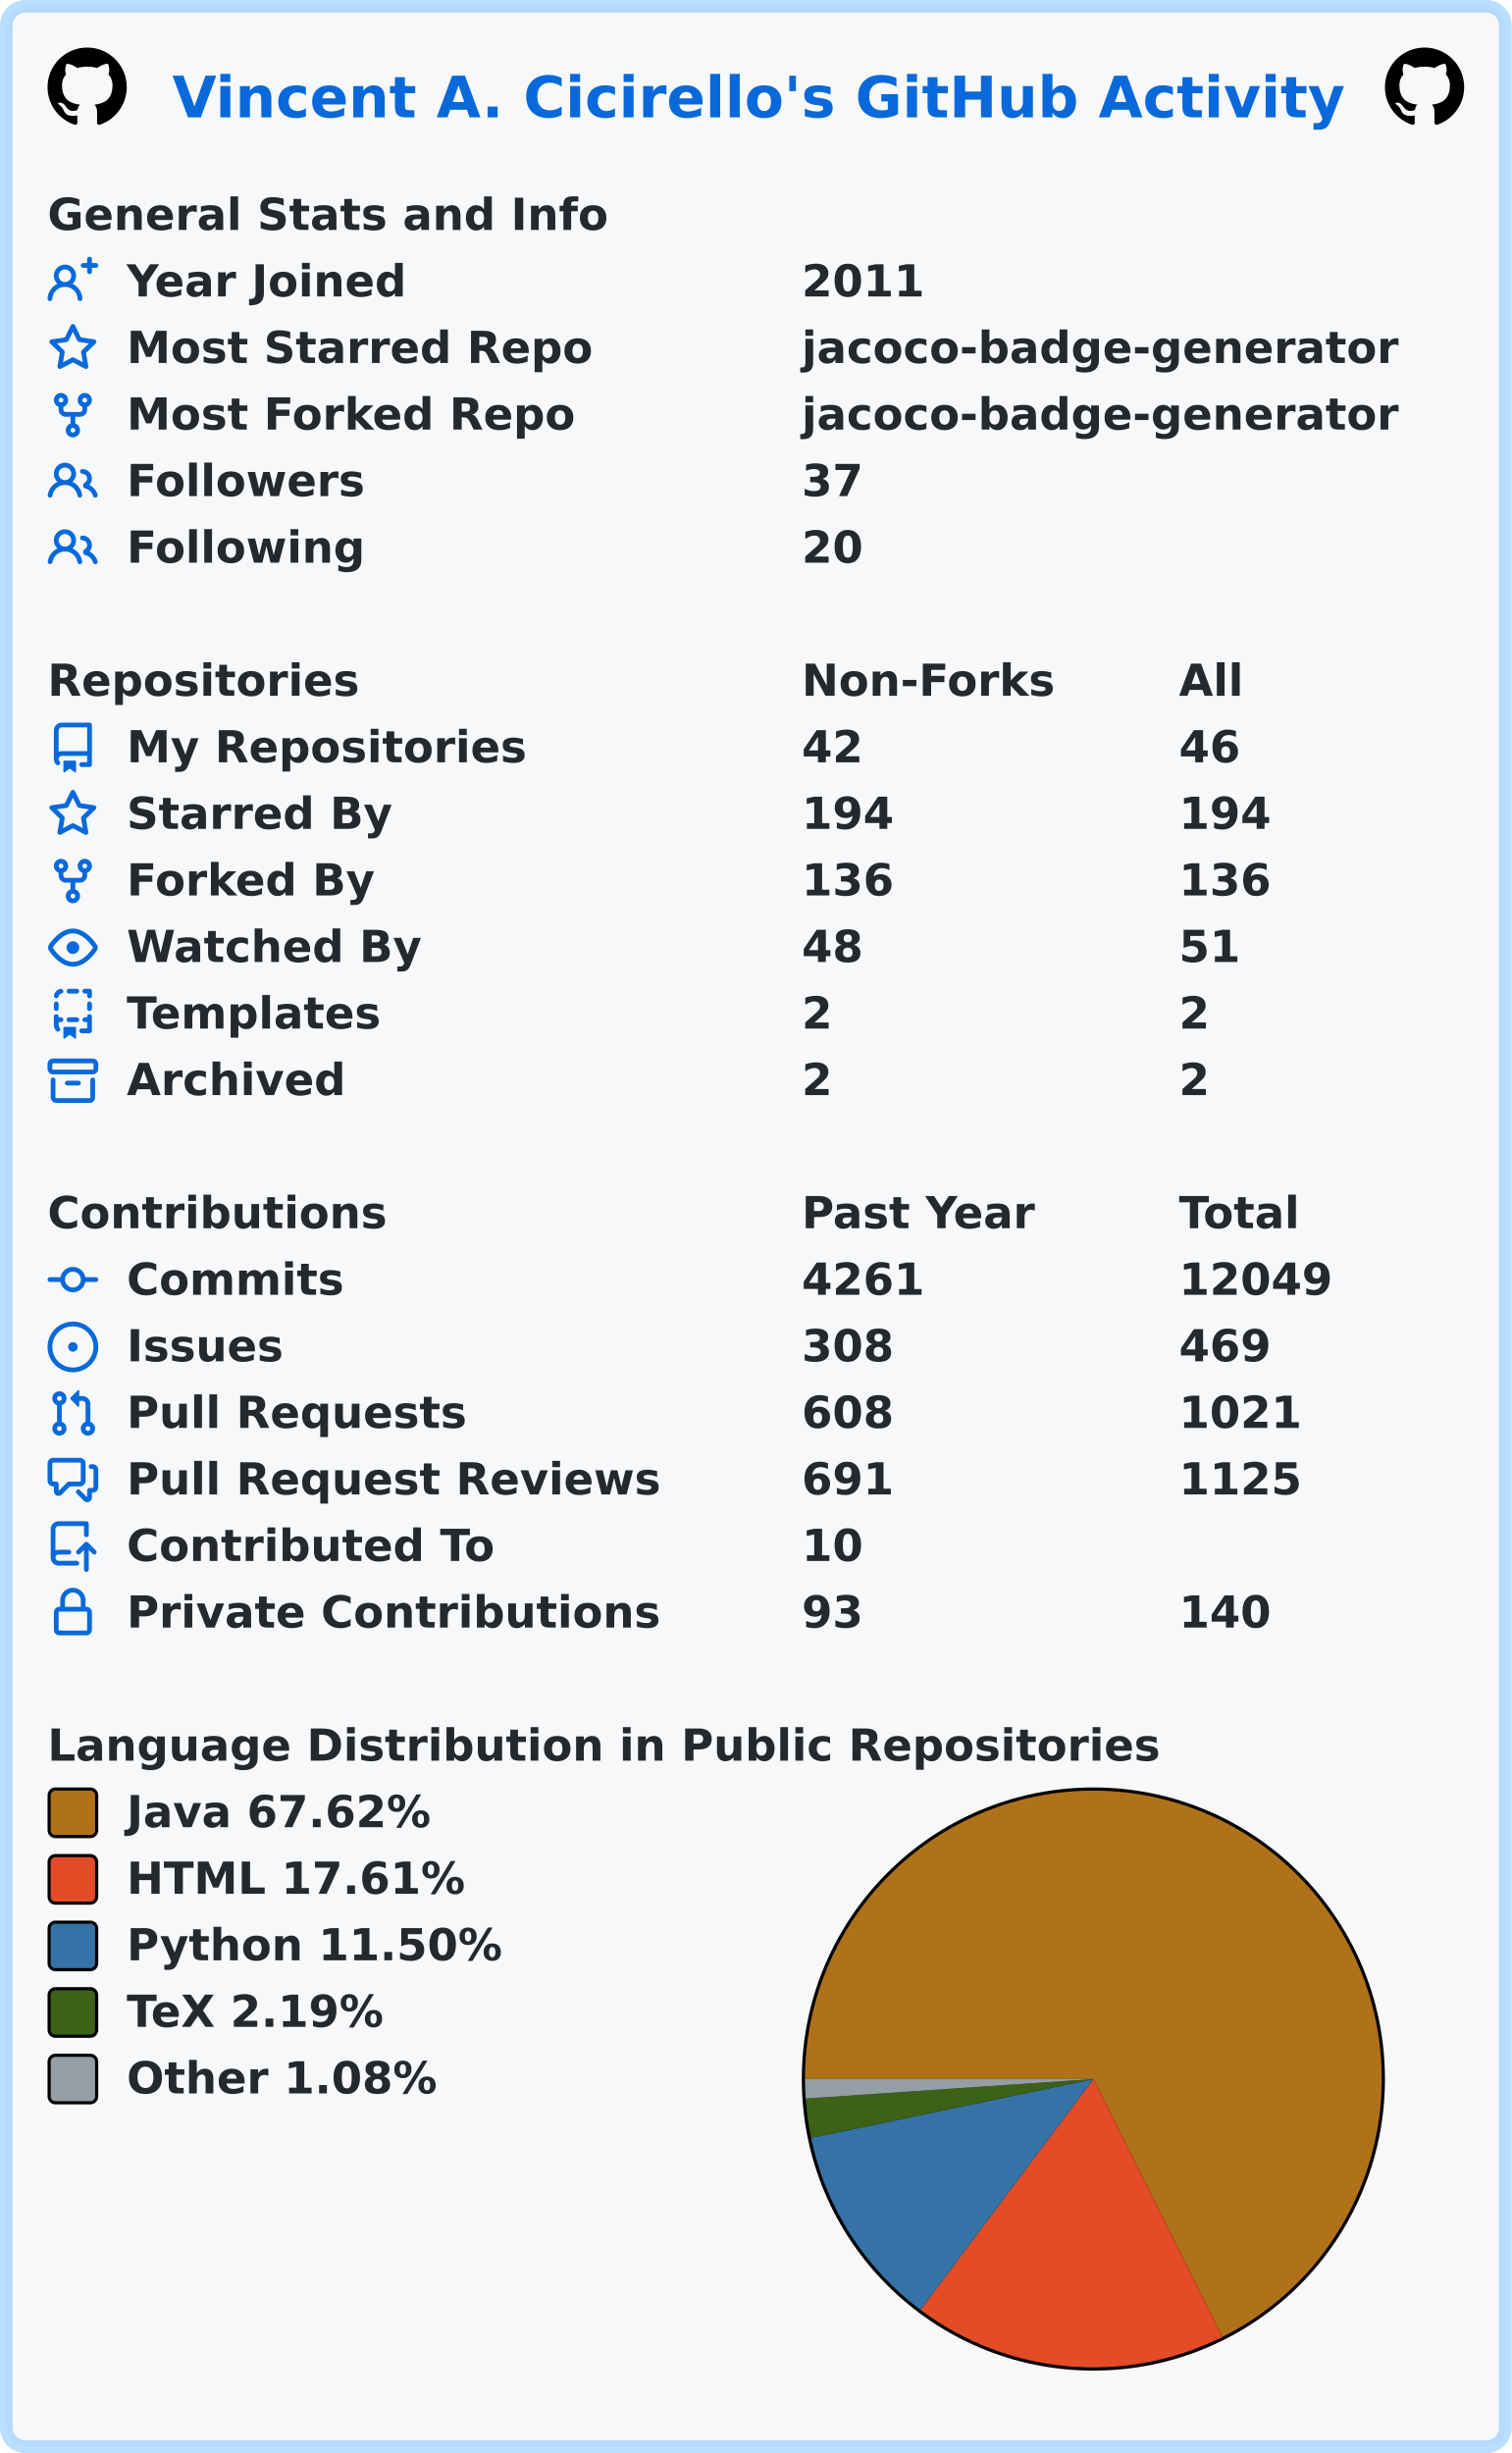
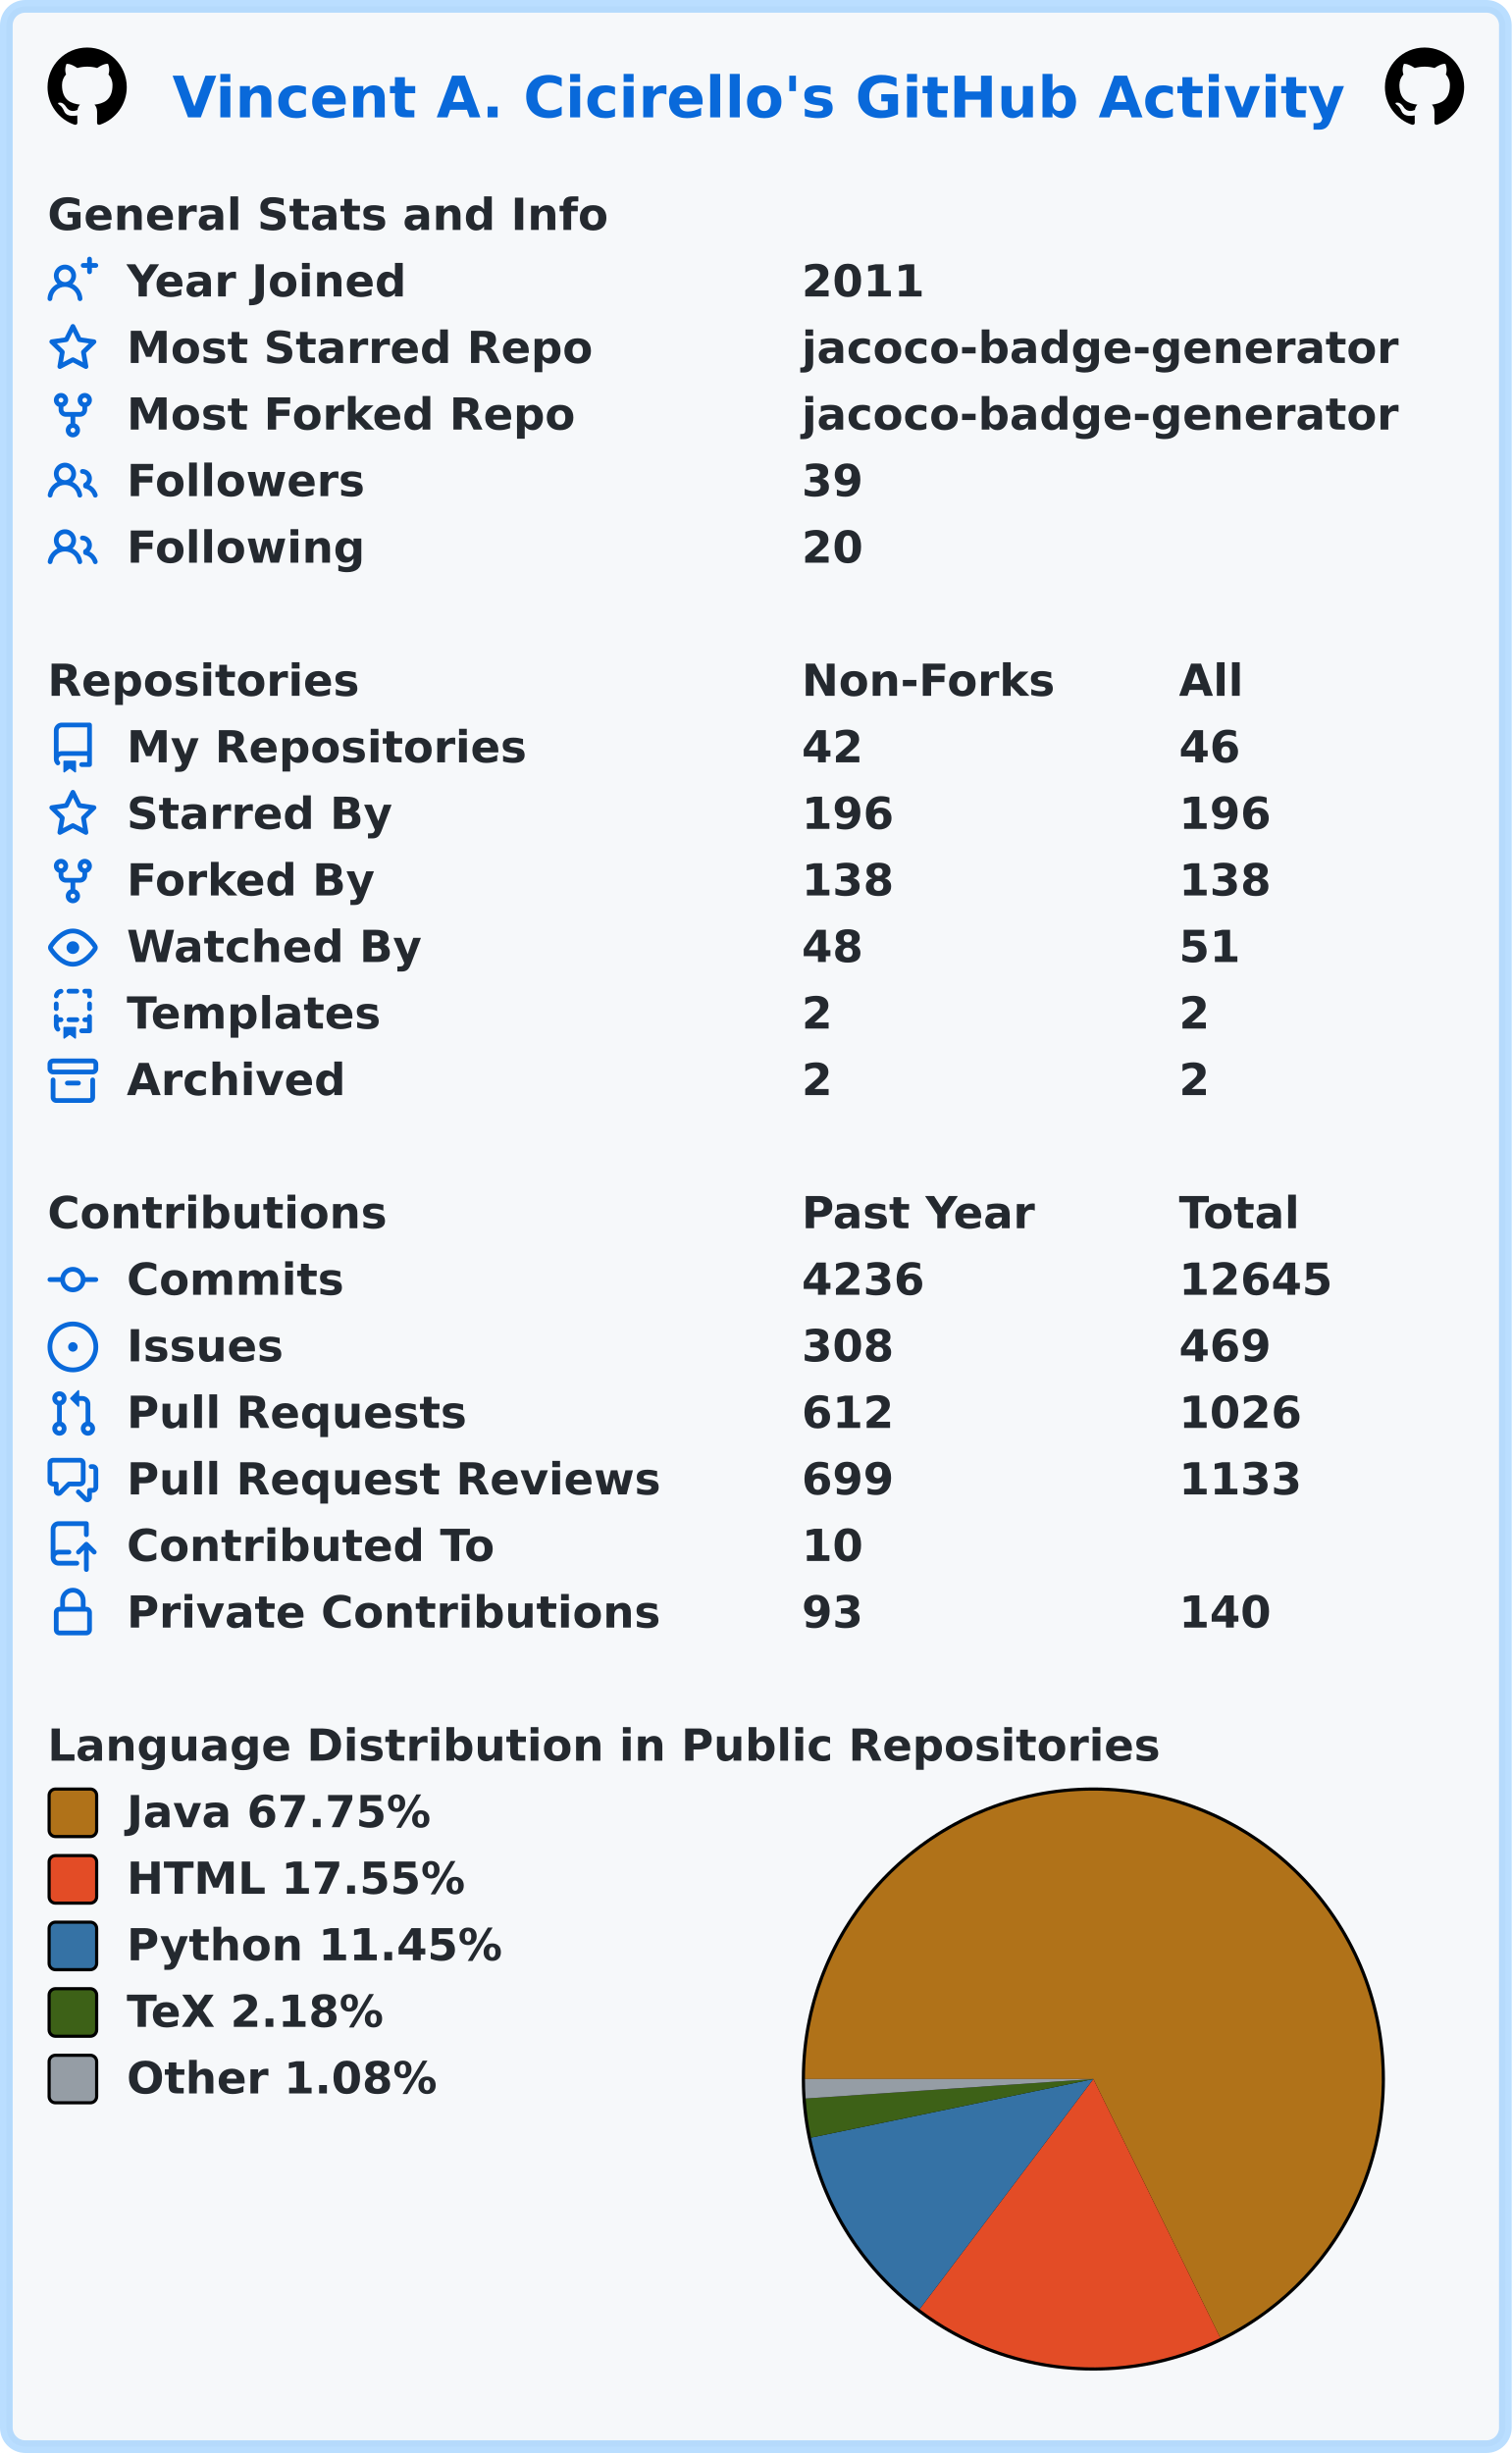
<svg xmlns="http://www.w3.org/2000/svg" width="477" height="774" viewBox="0 0 477 774" lang="en" xml:lang="en">
  <rect x="2" y="2" stroke-width="4" rx="6" width="473" height="770" stroke="rgba(84,174,255,0.4)" fill="#f6f8fa" />
  <g font-weight="600" font-size="110pt" font-family="Verdana,Geneva,DejaVu Sans,sans-serif" text-rendering="geometricPrecision">
    <text x="442" y="301" lengthAdjust="spacingAndGlyphs" textLength="2985" transform="scale(0.123)" fill="#0969da">Vincent A. Cicirello's GitHub Activity</text>
    <svg x="15" y="15" width="25" height="25" viewBox="0 0 16 16">
      <path fill="#000000" fill-rule="evenodd" d="M8 0C3.58 0 0 3.58 0 8c0 3.54 2.29 6.53 5.47 7.59.4.07.55-.17.55-.38 0-.19-.01-.82-.01-1.49-2.01.37-2.53-.49-2.69-.94-.09-.23-.48-.94-.82-1.13-.28-.15-.68-.52-.01-.53.63-.01 1.08.58 1.23.82.72 1.21 1.87.87 2.33.66.07-.52.28-.87.51-1.07-1.78-.2-3.64-.89-3.64-3.95 0-.87.31-1.59.82-2.15-.08-.2-.36-1.02.08-2.12 0 0 .67-.21 2.2.82.64-.18 1.32-.27 2-.27.68 0 1.36.09 2 .27 1.53-1.04 2.2-.82 2.2-.82.44 1.1.16 1.92.08 2.12.51.56.82 1.27.82 2.15 0 3.07-1.87 3.75-3.65 3.95.29.25.54.73.54 1.48 0 1.07-.01 1.93-.01 2.2 0 .21.15.46.55.38A8.013 8.013 0 0016 8c0-4.42-3.58-8-8-8z" />
    </svg>
    <svg x="437" y="15" width="25" height="25" viewBox="0 0 16 16">
      <path fill="#000000" fill-rule="evenodd" d="M8 0C3.58 0 0 3.58 0 8c0 3.54 2.29 6.53 5.47 7.59.4.07.55-.17.55-.38 0-.19-.01-.82-.01-1.49-2.01.37-2.53-.49-2.69-.94-.09-.23-.48-.94-.82-1.13-.28-.15-.68-.52-.01-.53.63-.01 1.08.58 1.23.82.72 1.21 1.87.87 2.33.66.07-.52.28-.87.51-1.07-1.78-.2-3.64-.89-3.64-3.95 0-.87.31-1.59.82-2.15-.08-.2-.36-1.02.08-2.12 0 0 .67-.21 2.2.82.64-.18 1.32-.27 2-.27.68 0 1.36.09 2 .27 1.53-1.04 2.2-.82 2.2-.82.44 1.1.16 1.92.08 2.12.51.56.82 1.27.82 2.15 0 3.07-1.87 3.75-3.65 3.95.29.25.54.73.54 1.48 0 1.07-.01 1.93-.01 2.2 0 .21.15.46.55.38A8.013 8.013 0 0016 8c0-4.42-3.58-8-8-8z" />
    </svg>
    <g transform="translate(0, 60)" fill="#24292f">
      <g transform="translate(15, 0)">
        <g transform="scale(0.095)">
          <text x="0" y="132" textLength="1851" lengthAdjust="spacingAndGlyphs">General Stats and Info</text>
        </g>
      </g>
      <g transform="translate(15, 21)">
        <path fill="#0969da" fill-rule="evenodd" d="M13.25 0a.75.75 0 01.75.75V2h1.25a.75.75 0 010 1.5H14v1.25a.75.75 0 01-1.5 0V3.5h-1.25a.75.75 0 010-1.5h1.25V.75a.75.75 0 01.75-.75zM5.5 4a2 2 0 100 4 2 2 0 000-4zm2.4 4.548a3.5 3.5 0 10-4.799 0 5.527 5.527 0 00-3.1 4.66.75.75 0 101.498.085A4.01 4.01 0 015.5 9.5a4.01 4.01 0 014.001 3.793.75.75 0 101.498-.086 5.527 5.527 0 00-3.1-4.659z" />
        <g transform="scale(0.095)">
          <text lengthAdjust="spacingAndGlyphs" textLength="932" x="263" y="132">Year Joined</text>
          <text lengthAdjust="spacingAndGlyphs" textLength="420" x="2505" y="132">2011</text>
        </g>
      </g>
      <g transform="translate(15, 42)">
        <path fill="#0969da" fill-rule="evenodd" d="M8 .25a.75.75 0 01.673.418l1.882 3.815 4.21.612a.75.75 0 01.416 1.279l-3.046 2.97.719 4.192a.75.75 0 01-1.088.791L8 12.347l-3.766 1.98a.75.75 0 01-1.088-.79l.72-4.194L.818 6.374a.75.75 0 01.416-1.28l4.21-.611L7.327.668A.75.75 0 018 .25zm0 2.445L6.615 5.5a.75.75 0 01-.564.41l-3.097.45 2.24 2.184a.75.75 0 01.216.664l-.528 3.084 2.769-1.456a.75.75 0 01.698 0l2.77 1.456-.53-3.084a.75.75 0 01.216-.664l2.24-2.183-3.096-.45a.75.75 0 01-.564-.41L8 2.694v.001z" />
        <g transform="scale(0.095)">
          <text lengthAdjust="spacingAndGlyphs" textLength="1532" x="263" y="132">Most Starred Repo</text>
          <text lengthAdjust="spacingAndGlyphs" textLength="1986" x="2505" y="132">jacoco-badge-generator</text>
        </g>
      </g>
      <g transform="translate(15, 63)">
        <path fill="#0969da" fill-rule="evenodd" d="M5 3.25a.75.75 0 11-1.5 0 .75.75 0 011.5 0zm0 2.122a2.25 2.25 0 10-1.5 0v.878A2.25 2.25 0 005.75 8.5h1.5v2.128a2.251 2.251 0 101.5 0V8.5h1.5a2.25 2.25 0 002.25-2.25v-.878a2.25 2.25 0 10-1.5 0v.878a.75.75 0 01-.75.75h-4.5A.75.75 0 015 6.25v-.878zm3.75 7.378a.75.75 0 11-1.5 0 .75.75 0 011.5 0zm3-8.75a.75.75 0 100-1.5.75.75 0 000 1.5z" />
        <g transform="scale(0.095)">
          <text lengthAdjust="spacingAndGlyphs" textLength="1485" x="263" y="132">Most Forked Repo</text>
          <text lengthAdjust="spacingAndGlyphs" textLength="1986" x="2505" y="132">jacoco-badge-generator</text>
        </g>
      </g>
      <g transform="translate(15, 84)">
        <path fill="#0969da" fill-rule="evenodd" d="M5.5 3.5a2 2 0 100 4 2 2 0 000-4zM2 5.5a3.5 3.5 0 115.898 2.549 5.507 5.507 0 013.034 4.084.75.75 0 11-1.482.235 4.001 4.001 0 00-7.9 0 .75.75 0 01-1.482-.236A5.507 5.507 0 013.102 8.05 3.49 3.49 0 012 5.5zM11 4a.75.75 0 100 1.5 1.5 1.5 0 01.666 2.844.75.75 0 00-.416.672v.352a.75.75 0 00.574.73c1.2.289 2.162 1.2 2.522 2.372a.75.75 0 101.434-.44 5.01 5.01 0 00-2.56-3.012A3 3 0 0011 4z" />
        <g transform="scale(0.095)">
          <text lengthAdjust="spacingAndGlyphs" textLength="778" x="263" y="132">Followers</text>
-           <text lengthAdjust="spacingAndGlyphs" textLength="210" x="2505" y="132">37</text>
+           <text lengthAdjust="spacingAndGlyphs" textLength="210" x="2505" y="132">39</text>
        </g>
      </g>
      <g transform="translate(15, 105)">
        <path fill="#0969da" fill-rule="evenodd" d="M5.5 3.5a2 2 0 100 4 2 2 0 000-4zM2 5.5a3.5 3.5 0 115.898 2.549 5.507 5.507 0 013.034 4.084.75.75 0 11-1.482.235 4.001 4.001 0 00-7.9 0 .75.75 0 01-1.482-.236A5.507 5.507 0 013.102 8.05 3.49 3.49 0 012 5.5zM11 4a.75.75 0 100 1.5 1.5 1.5 0 01.666 2.844.75.75 0 00-.416.672v.352a.75.75 0 00.574.73c1.2.289 2.162 1.2 2.522 2.372a.75.75 0 101.434-.44 5.01 5.01 0 00-2.56-3.012A3 3 0 0011 4z" />
        <g transform="scale(0.095)">
          <text lengthAdjust="spacingAndGlyphs" textLength="780" x="263" y="132">Following</text>
          <text lengthAdjust="spacingAndGlyphs" textLength="210" x="2505" y="132">20</text>
        </g>
      </g>
    </g>
    <g transform="translate(0, 207)" fill="#24292f">
      <g transform="translate(15, 0)">
        <g transform="scale(0.095)">
          <text x="0" y="132" textLength="1020" lengthAdjust="spacingAndGlyphs">Repositories</text>
          <text x="2505" y="132" textLength="832" lengthAdjust="spacingAndGlyphs">Non-Forks</text>
          <text x="3758" y="132" textLength="206" lengthAdjust="spacingAndGlyphs">All</text>
        </g>
      </g>
      <g transform="translate(15, 21)">
        <path fill="#0969da" fill-rule="evenodd" d="M2 2.5A2.5 2.5 0 014.5 0h8.75a.75.75 0 01.75.75v12.5a.75.75 0 01-.75.75h-2.5a.75.75 0 110-1.5h1.75v-2h-8a1 1 0 00-.714 1.7.75.75 0 01-1.072 1.05A2.495 2.495 0 012 11.5v-9zm10.5-1V9h-8c-.356 0-.694.074-1 .208V2.5a1 1 0 011-1h8zM5 12.25v3.25a.25.25 0 00.4.2l1.45-1.087a.25.25 0 01.3 0L8.6 15.7a.25.25 0 00.4-.2v-3.25a.25.25 0 00-.25-.25h-3.5a.25.25 0 00-.25.25z" />
        <g transform="scale(0.095)">
          <text lengthAdjust="spacingAndGlyphs" textLength="1312" x="263" y="132">My Repositories</text>
          <text lengthAdjust="spacingAndGlyphs" textLength="210" x="2505" y="132">42</text>
          <text lengthAdjust="spacingAndGlyphs" textLength="210" x="3758" y="132">46</text>
        </g>
      </g>
      <g transform="translate(15, 42)">
        <path fill="#0969da" fill-rule="evenodd" d="M8 .25a.75.75 0 01.673.418l1.882 3.815 4.21.612a.75.75 0 01.416 1.279l-3.046 2.97.719 4.192a.75.75 0 01-1.088.791L8 12.347l-3.766 1.98a.75.75 0 01-1.088-.79l.72-4.194L.818 6.374a.75.75 0 01.416-1.28l4.21-.611L7.327.668A.75.75 0 018 .25zm0 2.445L6.615 5.5a.75.75 0 01-.564.41l-3.097.45 2.24 2.184a.75.75 0 01.216.664l-.528 3.084 2.769-1.456a.75.75 0 01.698 0l2.77 1.456-.53-3.084a.75.75 0 01.216-.664l2.24-2.183-3.096-.45a.75.75 0 01-.564-.41L8 2.694v.001z" />
        <g transform="scale(0.095)">
          <text lengthAdjust="spacingAndGlyphs" textLength="874" x="263" y="132">Starred By</text>
-           <text lengthAdjust="spacingAndGlyphs" textLength="315" x="2505" y="132">194</text>
-           <text lengthAdjust="spacingAndGlyphs" textLength="315" x="3758" y="132">194</text>
+           <text lengthAdjust="spacingAndGlyphs" textLength="315" x="2505" y="132">196</text>
+           <text lengthAdjust="spacingAndGlyphs" textLength="315" x="3758" y="132">196</text>
        </g>
      </g>
      <g transform="translate(15, 63)">
        <path fill="#0969da" fill-rule="evenodd" d="M5 3.25a.75.75 0 11-1.5 0 .75.75 0 011.5 0zm0 2.122a2.25 2.25 0 10-1.5 0v.878A2.25 2.25 0 005.75 8.5h1.5v2.128a2.251 2.251 0 101.5 0V8.5h1.5a2.25 2.25 0 002.25-2.25v-.878a2.25 2.25 0 10-1.5 0v.878a.75.75 0 01-.75.75h-4.5A.75.75 0 015 6.25v-.878zm3.75 7.378a.75.75 0 11-1.5 0 .75.75 0 011.5 0zm3-8.75a.75.75 0 100-1.5.75.75 0 000 1.5z" />
        <g transform="scale(0.095)">
          <text lengthAdjust="spacingAndGlyphs" textLength="828" x="263" y="132">Forked By</text>
-           <text lengthAdjust="spacingAndGlyphs" textLength="315" x="2505" y="132">136</text>
-           <text lengthAdjust="spacingAndGlyphs" textLength="315" x="3758" y="132">136</text>
+           <text lengthAdjust="spacingAndGlyphs" textLength="315" x="2505" y="132">138</text>
+           <text lengthAdjust="spacingAndGlyphs" textLength="315" x="3758" y="132">138</text>
        </g>
      </g>
      <g transform="translate(15, 84)">
        <path fill="#0969da" fill-rule="evenodd" d="M1.679 7.932c.412-.621 1.242-1.75 2.366-2.717C5.175 4.242 6.527 3.5 8 3.5c1.473 0 2.824.742 3.955 1.715 1.124.967 1.954 2.096 2.366 2.717a.119.119 0 010 .136c-.412.621-1.242 1.75-2.366 2.717C10.825 11.758 9.473 12.5 8 12.5c-1.473 0-2.824-.742-3.955-1.715C2.92 9.818 2.09 8.69 1.679 8.068a.119.119 0 010-.136zM8 2c-1.981 0-3.67.992-4.933 2.078C1.797 5.169.88 6.423.43 7.1a1.619 1.619 0 000 1.798c.45.678 1.367 1.932 2.637 3.024C4.329 13.008 6.019 14 8 14c1.981 0 3.67-.992 4.933-2.078 1.27-1.091 2.187-2.345 2.637-3.023a1.619 1.619 0 000-1.798c-.45-.678-1.367-1.932-2.637-3.023C11.671 2.992 9.981 2 8 2zm0 8a2 2 0 100-4 2 2 0 000 4z" />
        <g transform="scale(0.095)">
          <text lengthAdjust="spacingAndGlyphs" textLength="993" x="263" y="132">Watched By</text>
          <text lengthAdjust="spacingAndGlyphs" textLength="210" x="2505" y="132">48</text>
          <text lengthAdjust="spacingAndGlyphs" textLength="210" x="3758" y="132">51</text>
        </g>
      </g>
      <g transform="translate(15, 105)">
        <path fill="#0969da" fill-rule="evenodd" d="M6 .75A.75.75 0 016.75 0h2.5a.75.75 0 010 1.5h-2.5A.75.75 0 016 .75zm5 0a.75.75 0 01.75-.75h1.5a.75.75 0 01.75.75v1.5a.75.75 0 01-1.5 0V1.5h-.75A.75.75 0 0111 .75zM4.992.662a.75.75 0 01-.636.848c-.436.063-.783.41-.846.846a.75.75 0 01-1.485-.212A2.501 2.501 0 014.144.025a.75.75 0 01.848.637zM2.75 4a.75.75 0 01.75.75v1.5a.75.75 0 01-1.5 0v-1.5A.75.75 0 012.75 4zm10.5 0a.75.75 0 01.75.75v1.5a.75.75 0 01-1.5 0v-1.5a.75.75 0 01.75-.75zM2.75 8a.75.75 0 01.75.75v.268A1.72 1.72 0 013.75 9h.5a.75.75 0 010 1.5h-.5a.25.25 0 00-.25.25v.75c0 .28.114.532.3.714a.75.75 0 01-1.05 1.072A2.495 2.495 0 012 11.5V8.75A.75.75 0 012.75 8zm10.5 0a.75.75 0 01.75.75v4.5a.75.75 0 01-.75.75h-2.5a.75.75 0 010-1.5h1.75v-2h-.75a.75.75 0 010-1.5h.75v-.25a.75.75 0 01.75-.75zM6 9.75A.75.75 0 016.75 9h2.5a.75.75 0 010 1.5h-2.5A.75.75 0 016 9.75zm-1 2.5v3.25a.25.25 0 00.4.2l1.45-1.087a.25.25 0 01.3 0L8.6 15.7a.25.25 0 00.4-.2v-3.25a.25.25 0 00-.25-.25h-3.5a.25.25 0 00-.25.25z" />
        <g transform="scale(0.095)">
          <text lengthAdjust="spacingAndGlyphs" textLength="868" x="263" y="132">Templates</text>
          <text lengthAdjust="spacingAndGlyphs" textLength="105" x="2505" y="132">2</text>
          <text lengthAdjust="spacingAndGlyphs" textLength="105" x="3758" y="132">2</text>
        </g>
      </g>
      <g transform="translate(15, 126)">
        <path fill="#0969da" fill-rule="evenodd" d="M1.75 2.5a.25.25 0 00-.25.25v1.5c0 .138.112.25.25.25h12.5a.25.25 0 00.25-.25v-1.5a.25.25 0 00-.25-.25H1.75zM0 2.75C0 1.784.784 1 1.75 1h12.5c.966 0 1.75.784 1.75 1.75v1.5A1.75 1.75 0 0114.25 6H1.75A1.75 1.75 0 010 4.25v-1.5zM1.75 7a.75.75 0 01.75.75v5.5c0 .138.112.25.25.25h10.5a.25.25 0 00.25-.25v-5.5a.75.75 0 111.5 0v5.5A1.75 1.75 0 0113.25 15H2.75A1.75 1.75 0 011 13.25v-5.5A.75.75 0 011.75 7zm4.5 1a.75.75 0 000 1.5h3.5a.75.75 0 100-1.5h-3.5z" />
        <g transform="scale(0.095)">
          <text lengthAdjust="spacingAndGlyphs" textLength="726" x="263" y="132">Archived</text>
          <text lengthAdjust="spacingAndGlyphs" textLength="105" x="2505" y="132">2</text>
          <text lengthAdjust="spacingAndGlyphs" textLength="105" x="3758" y="132">2</text>
        </g>
      </g>
    </g>
    <g transform="translate(0, 375)" fill="#24292f">
      <g transform="translate(15, 0)">
        <g transform="scale(0.095)">
          <text x="0" y="132" textLength="1112" lengthAdjust="spacingAndGlyphs">Contributions</text>
          <text x="2505" y="132" textLength="774" lengthAdjust="spacingAndGlyphs">Past Year</text>
          <text x="3758" y="132" textLength="414" lengthAdjust="spacingAndGlyphs">Total</text>
        </g>
      </g>
      <g transform="translate(15, 21)">
        <path fill="#0969da" fill-rule="evenodd" d="M10.5 7.75a2.5 2.5 0 11-5 0 2.5 2.5 0 015 0zm1.43.75a4.002 4.002 0 01-7.86 0H.75a.75.75 0 110-1.5h3.32a4.001 4.001 0 017.86 0h3.32a.75.75 0 110 1.5h-3.32z" />
        <g transform="scale(0.095)">
          <text lengthAdjust="spacingAndGlyphs" textLength="734" x="263" y="132">Commits</text>
-           <text lengthAdjust="spacingAndGlyphs" textLength="420" x="2505" y="132">4261</text>
-           <text lengthAdjust="spacingAndGlyphs" textLength="525" x="3758" y="132">12049</text>
+           <text lengthAdjust="spacingAndGlyphs" textLength="420" x="2505" y="132">4236</text>
+           <text lengthAdjust="spacingAndGlyphs" textLength="525" x="3758" y="132">12645</text>
        </g>
      </g>
      <g transform="translate(15, 42)">
        <path fill="#0969da" d="M8 9.5a1.5 1.5 0 100-3 1.5 1.5 0 000 3z" />
        <path fill="#0969da" fill-rule="evenodd" d="M8 0a8 8 0 100 16A8 8 0 008 0zM1.5 8a6.5 6.5 0 1113 0 6.5 6.5 0 01-13 0z" />
        <g transform="scale(0.095)">
          <text lengthAdjust="spacingAndGlyphs" textLength="512" x="263" y="132">Issues</text>
          <text lengthAdjust="spacingAndGlyphs" textLength="315" x="2505" y="132">308</text>
          <text lengthAdjust="spacingAndGlyphs" textLength="315" x="3758" y="132">469</text>
        </g>
      </g>
      <g transform="translate(15, 63)">
        <path fill="#0969da" fill-rule="evenodd" d="M7.177 3.073L9.573.677A.25.25 0 0110 .854v4.792a.25.25 0 01-.427.177L7.177 3.427a.25.25 0 010-.354zM3.75 2.5a.75.75 0 100 1.5.75.75 0 000-1.5zm-2.25.75a2.25 2.25 0 113 2.122v5.256a2.251 2.251 0 11-1.5 0V5.372A2.25 2.25 0 011.5 3.25zM11 2.5h-1V4h1a1 1 0 011 1v5.628a2.251 2.251 0 101.5 0V5A2.5 2.5 0 0011 2.5zm1 10.25a.75.75 0 111.5 0 .75.75 0 01-1.5 0zM3.75 12a.75.75 0 100 1.5.75.75 0 000-1.5z" />
        <g transform="scale(0.095)">
          <text lengthAdjust="spacingAndGlyphs" textLength="1113" x="263" y="132">Pull Requests</text>
-           <text lengthAdjust="spacingAndGlyphs" textLength="315" x="2505" y="132">608</text>
-           <text lengthAdjust="spacingAndGlyphs" textLength="420" x="3758" y="132">1021</text>
+           <text lengthAdjust="spacingAndGlyphs" textLength="315" x="2505" y="132">612</text>
+           <text lengthAdjust="spacingAndGlyphs" textLength="420" x="3758" y="132">1026</text>
        </g>
      </g>
      <g transform="translate(15, 84)">
        <path fill="#0969da" fill-rule="evenodd" d="M1.5 2.75a.25.25 0 01.25-.25h8.5a.25.25 0 01.25.25v5.5a.25.25 0 01-.25.25h-3.5a.75.75 0 00-.53.22L3.5 11.44V9.25a.75.75 0 00-.75-.75h-1a.25.25 0 01-.25-.25v-5.5zM1.75 1A1.75 1.75 0 000 2.75v5.5C0 9.216.784 10 1.75 10H2v1.543a1.457 1.457 0 002.487 1.03L7.061 10h3.189A1.75 1.75 0 0012 8.25v-5.5A1.75 1.75 0 0010.25 1h-8.5zM14.5 4.75a.25.25 0 00-.25-.25h-.5a.75.75 0 110-1.5h.5c.966 0 1.75.784 1.75 1.75v5.5A1.75 1.75 0 0114.25 12H14v1.543a1.457 1.457 0 01-2.487 1.03L9.22 12.28a.75.75 0 111.06-1.06l2.22 2.22v-2.19a.75.75 0 01.75-.75h1a.25.25 0 00.25-.25v-5.5z" />
        <g transform="scale(0.095)">
          <text lengthAdjust="spacingAndGlyphs" textLength="1762" x="263" y="132">Pull Request Reviews</text>
-           <text lengthAdjust="spacingAndGlyphs" textLength="315" x="2505" y="132">691</text>
-           <text lengthAdjust="spacingAndGlyphs" textLength="420" x="3758" y="132">1125</text>
+           <text lengthAdjust="spacingAndGlyphs" textLength="315" x="2505" y="132">699</text>
+           <text lengthAdjust="spacingAndGlyphs" textLength="420" x="3758" y="132">1133</text>
        </g>
      </g>
      <g transform="translate(15, 105)">
        <path fill="#0969da" fill-rule="evenodd" d="M1 2.5A2.5 2.5 0 013.5 0h8.75a.75.75 0 01.75.75v3.5a.75.75 0 01-1.5 0V1.5h-8a1 1 0 00-1 1v6.708A2.492 2.492 0 013.5 9h3.25a.75.75 0 010 1.5H3.5a1 1 0 100 2h5.75a.75.75 0 010 1.5H3.5A2.5 2.5 0 011 11.5v-9zm13.23 7.79a.75.75 0 001.06-1.06l-2.505-2.505a.75.75 0 00-1.06 0L9.22 9.229a.75.75 0 001.06 1.061l1.225-1.224v6.184a.75.75 0 001.5 0V9.066l1.224 1.224z" />
        <g transform="scale(0.095)">
          <text lengthAdjust="spacingAndGlyphs" textLength="1234" x="263" y="132">Contributed To</text>
          <text lengthAdjust="spacingAndGlyphs" textLength="210" x="2505" y="132">10</text>
        </g>
      </g>
      <g transform="translate(15, 126)">
        <path fill="#0969da" fill-rule="evenodd" d="M4 4v2h-.25A1.75 1.75 0 002 7.75v5.5c0 .966.784 1.75 1.75 1.75h8.5A1.75 1.75 0 0014 13.25v-5.5A1.75 1.75 0 0012.25 6H12V4a4 4 0 10-8 0zm6.5 2V4a2.5 2.5 0 00-5 0v2h5zM12 7.5h.25a.25.25 0 01.25.25v5.5a.25.25 0 01-.25.25h-8.5a.25.25 0 01-.25-.25v-5.5a.25.25 0 01.25-.25H12z" />
        <g transform="scale(0.095)">
          <text lengthAdjust="spacingAndGlyphs" textLength="1742" x="263" y="132">Private Contributions</text>
          <text lengthAdjust="spacingAndGlyphs" textLength="210" x="2505" y="132">93</text>
          <text lengthAdjust="spacingAndGlyphs" textLength="315" x="3758" y="132">140</text>
        </g>
      </g>
    </g>
    <g transform="translate(0, 543)" fill="#24292f">
      <g transform="translate(15, 0)">
        <g transform="scale(0.095)">
          <text x="0" y="132" textLength="3652" lengthAdjust="spacingAndGlyphs">Language Distribution in Public Repositories</text>
        </g>
      </g>
      <g transform="translate(253, 21)">
        <circle cx="92" cy="92" r="92" fill="#000000" />
      </g>
      <g transform="translate(254, 22)">
-         <path fill-rule="evenodd" fill="#b07219" d="M 0.0,91 A 91 91 0 1 1 131.698 172.392 L 91,91 Z" />
-         <path fill-rule="evenodd" fill="#e34c26" d="M 131.698,172.392 A 91 91 0 0 1 36.437 163.828 L 91,91 Z" />
-         <path fill-rule="evenodd" fill="#3572A5" d="M 36.437,163.828 A 91 91 0 0 1 1.915 109.57 L 91,91 Z" />
-         <path fill-rule="evenodd" fill="#3D6117" d="M 1.915,109.57 A 91 91 0 0 1 0.209 97.168 L 91,91 Z" />
-         <path fill-rule="evenodd" fill="#959da5" d="M 0.209,97.168 A 91 91 0 0 1 0.0 91 L 91,91 Z" />
+         <path fill-rule="evenodd" fill="#b07219" d="M 0.0,91 A 91 91 0 1 1 131.06 172.708 L 91,91 Z" />
+         <path fill-rule="evenodd" fill="#e34c26" d="M 131.06,172.708 A 91 91 0 0 1 36.166 163.624 L 91,91 Z" />
+         <path fill-rule="evenodd" fill="#3572A5" d="M 36.166,163.624 A 91 91 0 0 1 1.9 109.497 L 91,91 Z" />
+         <path fill-rule="evenodd" fill="#3D6117" d="M 1.9,109.497 A 91 91 0 0 1 0.208 97.144 L 91,91 Z" />
+         <path fill-rule="evenodd" fill="#959da5" d="M 0.208,97.144 A 91 91 0 0 1 0.0 91 L 91,91 Z" />
      </g>
      <g transform="translate(15, 21)">
        <rect x="0.5" y="0.5" rx="2" width="15" height="15" fill="#b07219" stroke-width="1" stroke="#000000" />
-         <text transform="scale(0.095)" x="263" y="132" textLength="1038" lengthAdjust="spacingAndGlyphs">Java 67.62%</text>
+         <text transform="scale(0.095)" x="263" y="132" textLength="1038" lengthAdjust="spacingAndGlyphs">Java 67.75%</text>
      </g>
      <g transform="translate(15, 42)">
        <rect x="0.5" y="0.5" rx="2" width="15" height="15" fill="#e34c26" stroke-width="1" stroke="#000000" />
-         <text transform="scale(0.095)" x="263" y="132" textLength="1142" lengthAdjust="spacingAndGlyphs">HTML 17.61%</text>
+         <text transform="scale(0.095)" x="263" y="132" textLength="1142" lengthAdjust="spacingAndGlyphs">HTML 17.55%</text>
      </g>
      <g transform="translate(15, 63)">
        <rect x="0.5" y="0.5" rx="2" width="15" height="15" fill="#3572A5" stroke-width="1" stroke="#000000" />
-         <text transform="scale(0.095)" x="263" y="132" textLength="1254" lengthAdjust="spacingAndGlyphs">Python 11.50%</text>
+         <text transform="scale(0.095)" x="263" y="132" textLength="1254" lengthAdjust="spacingAndGlyphs">Python 11.45%</text>
      </g>
      <g transform="translate(15, 84)">
        <rect x="0.5" y="0.5" rx="2" width="15" height="15" fill="#3D6117" stroke-width="1" stroke="#000000" />
-         <text transform="scale(0.095)" x="263" y="132" textLength="894" lengthAdjust="spacingAndGlyphs">TeX 2.19%</text>
+         <text transform="scale(0.095)" x="263" y="132" textLength="894" lengthAdjust="spacingAndGlyphs">TeX 2.18%</text>
      </g>
      <g transform="translate(15, 105)">
        <rect x="0.5" y="0.5" rx="2" width="15" height="15" fill="#959da5" stroke-width="1" stroke="#000000" />
        <text transform="scale(0.095)" x="263" y="132" textLength="1047" lengthAdjust="spacingAndGlyphs">Other 1.08%</text>
      </g>
    </g>
  </g>
</svg>
